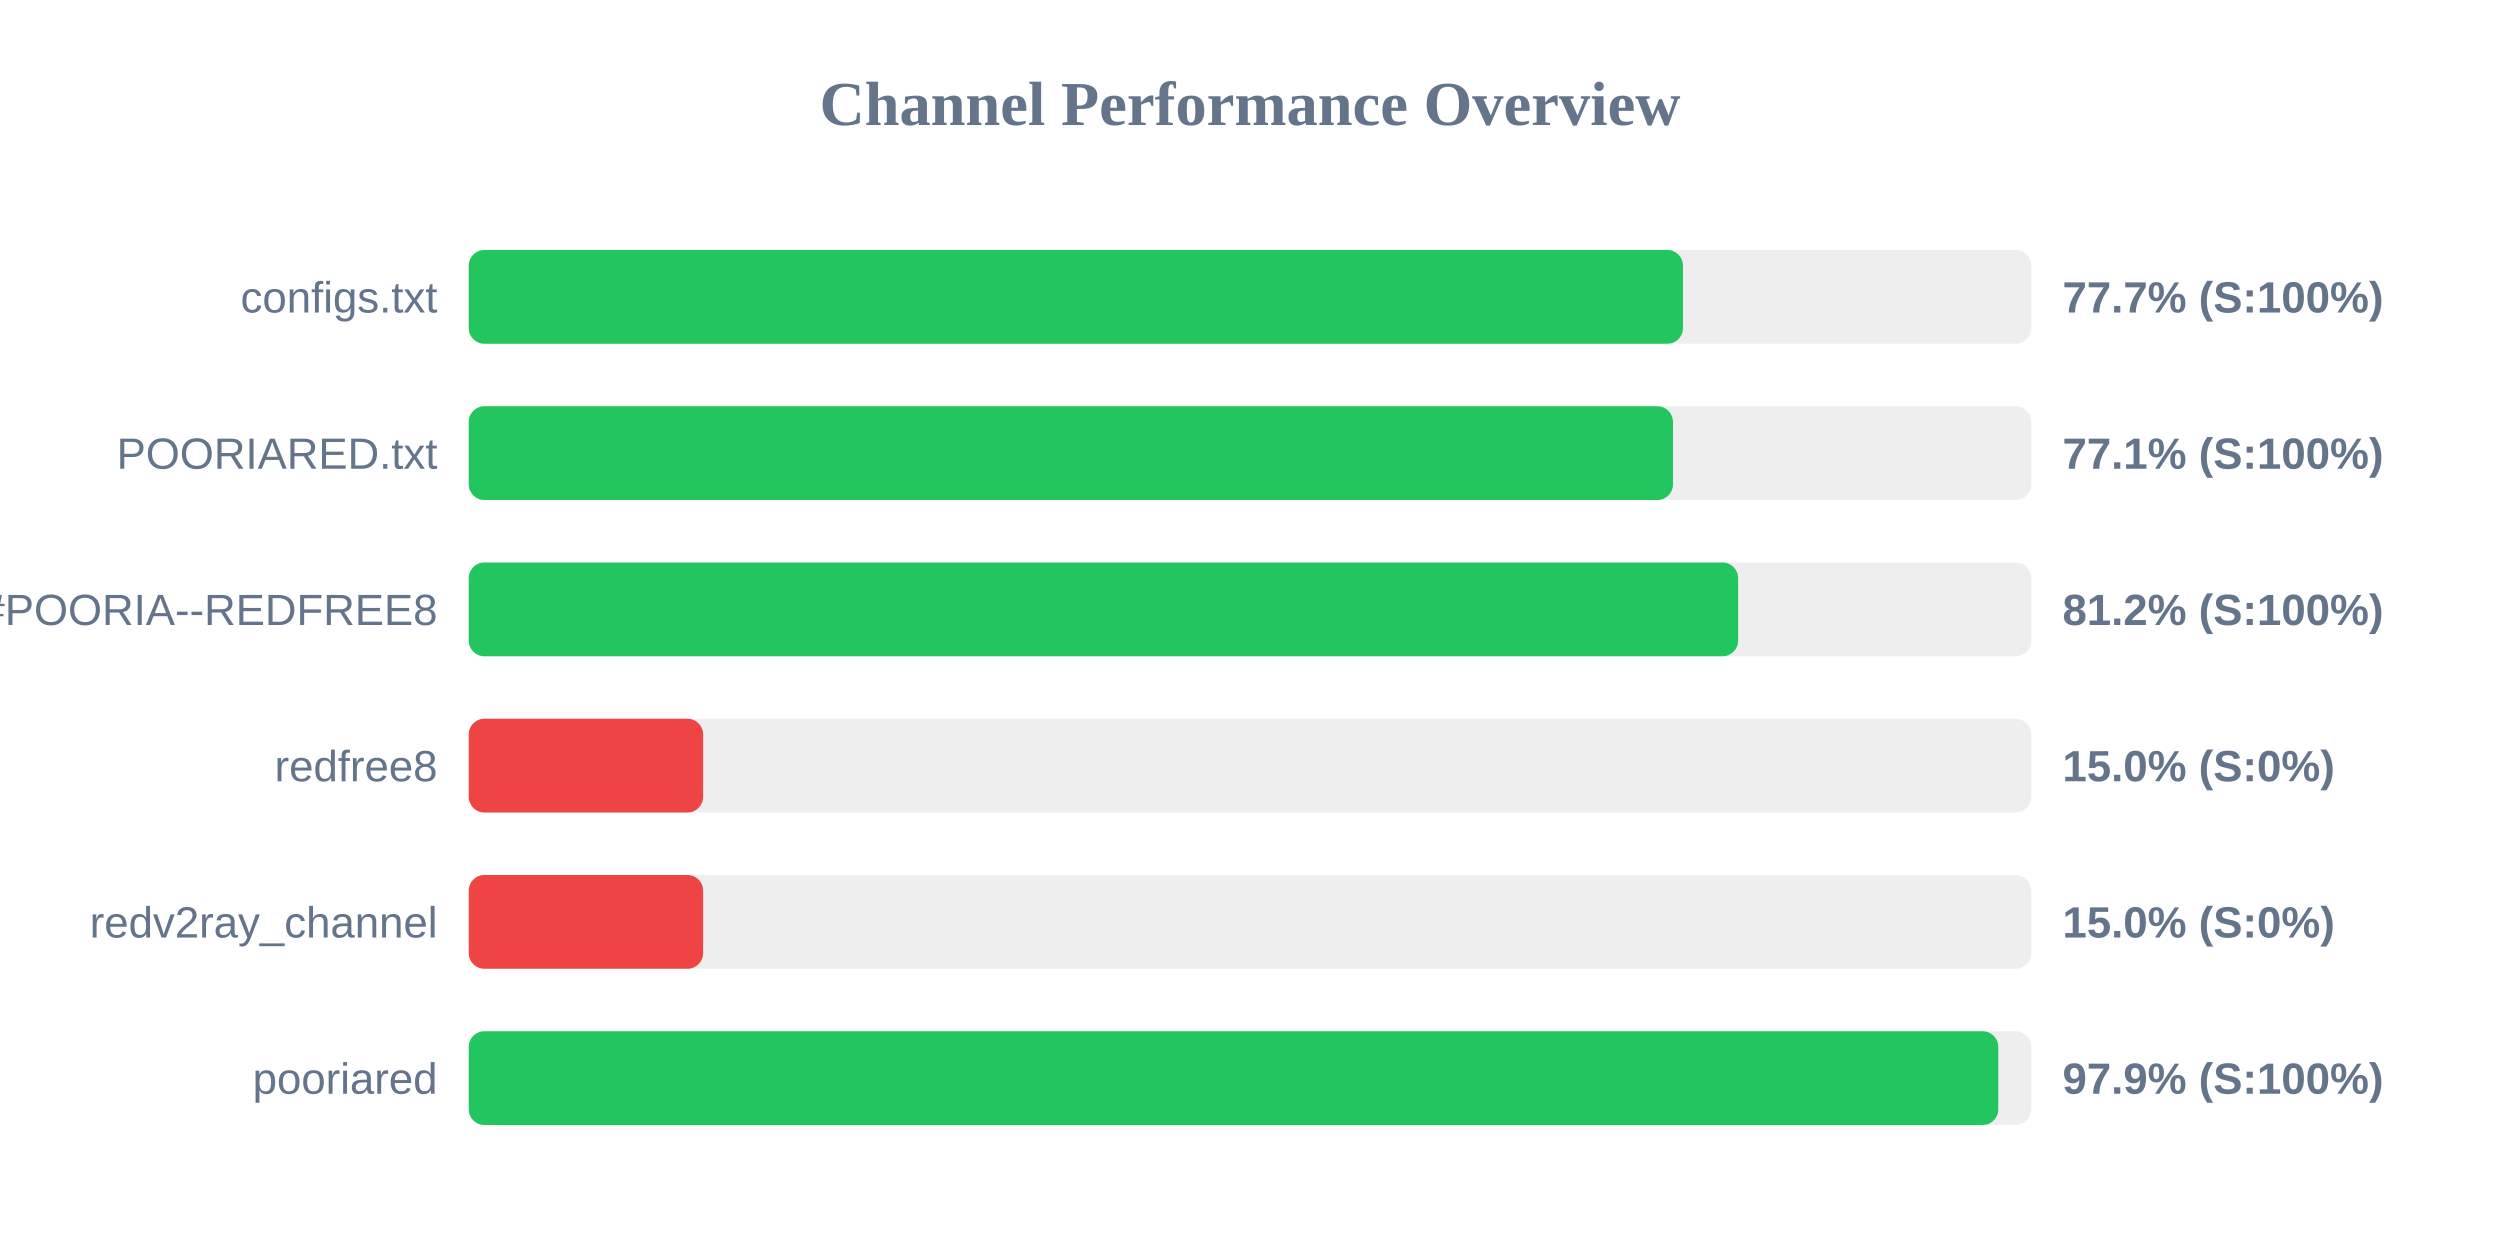
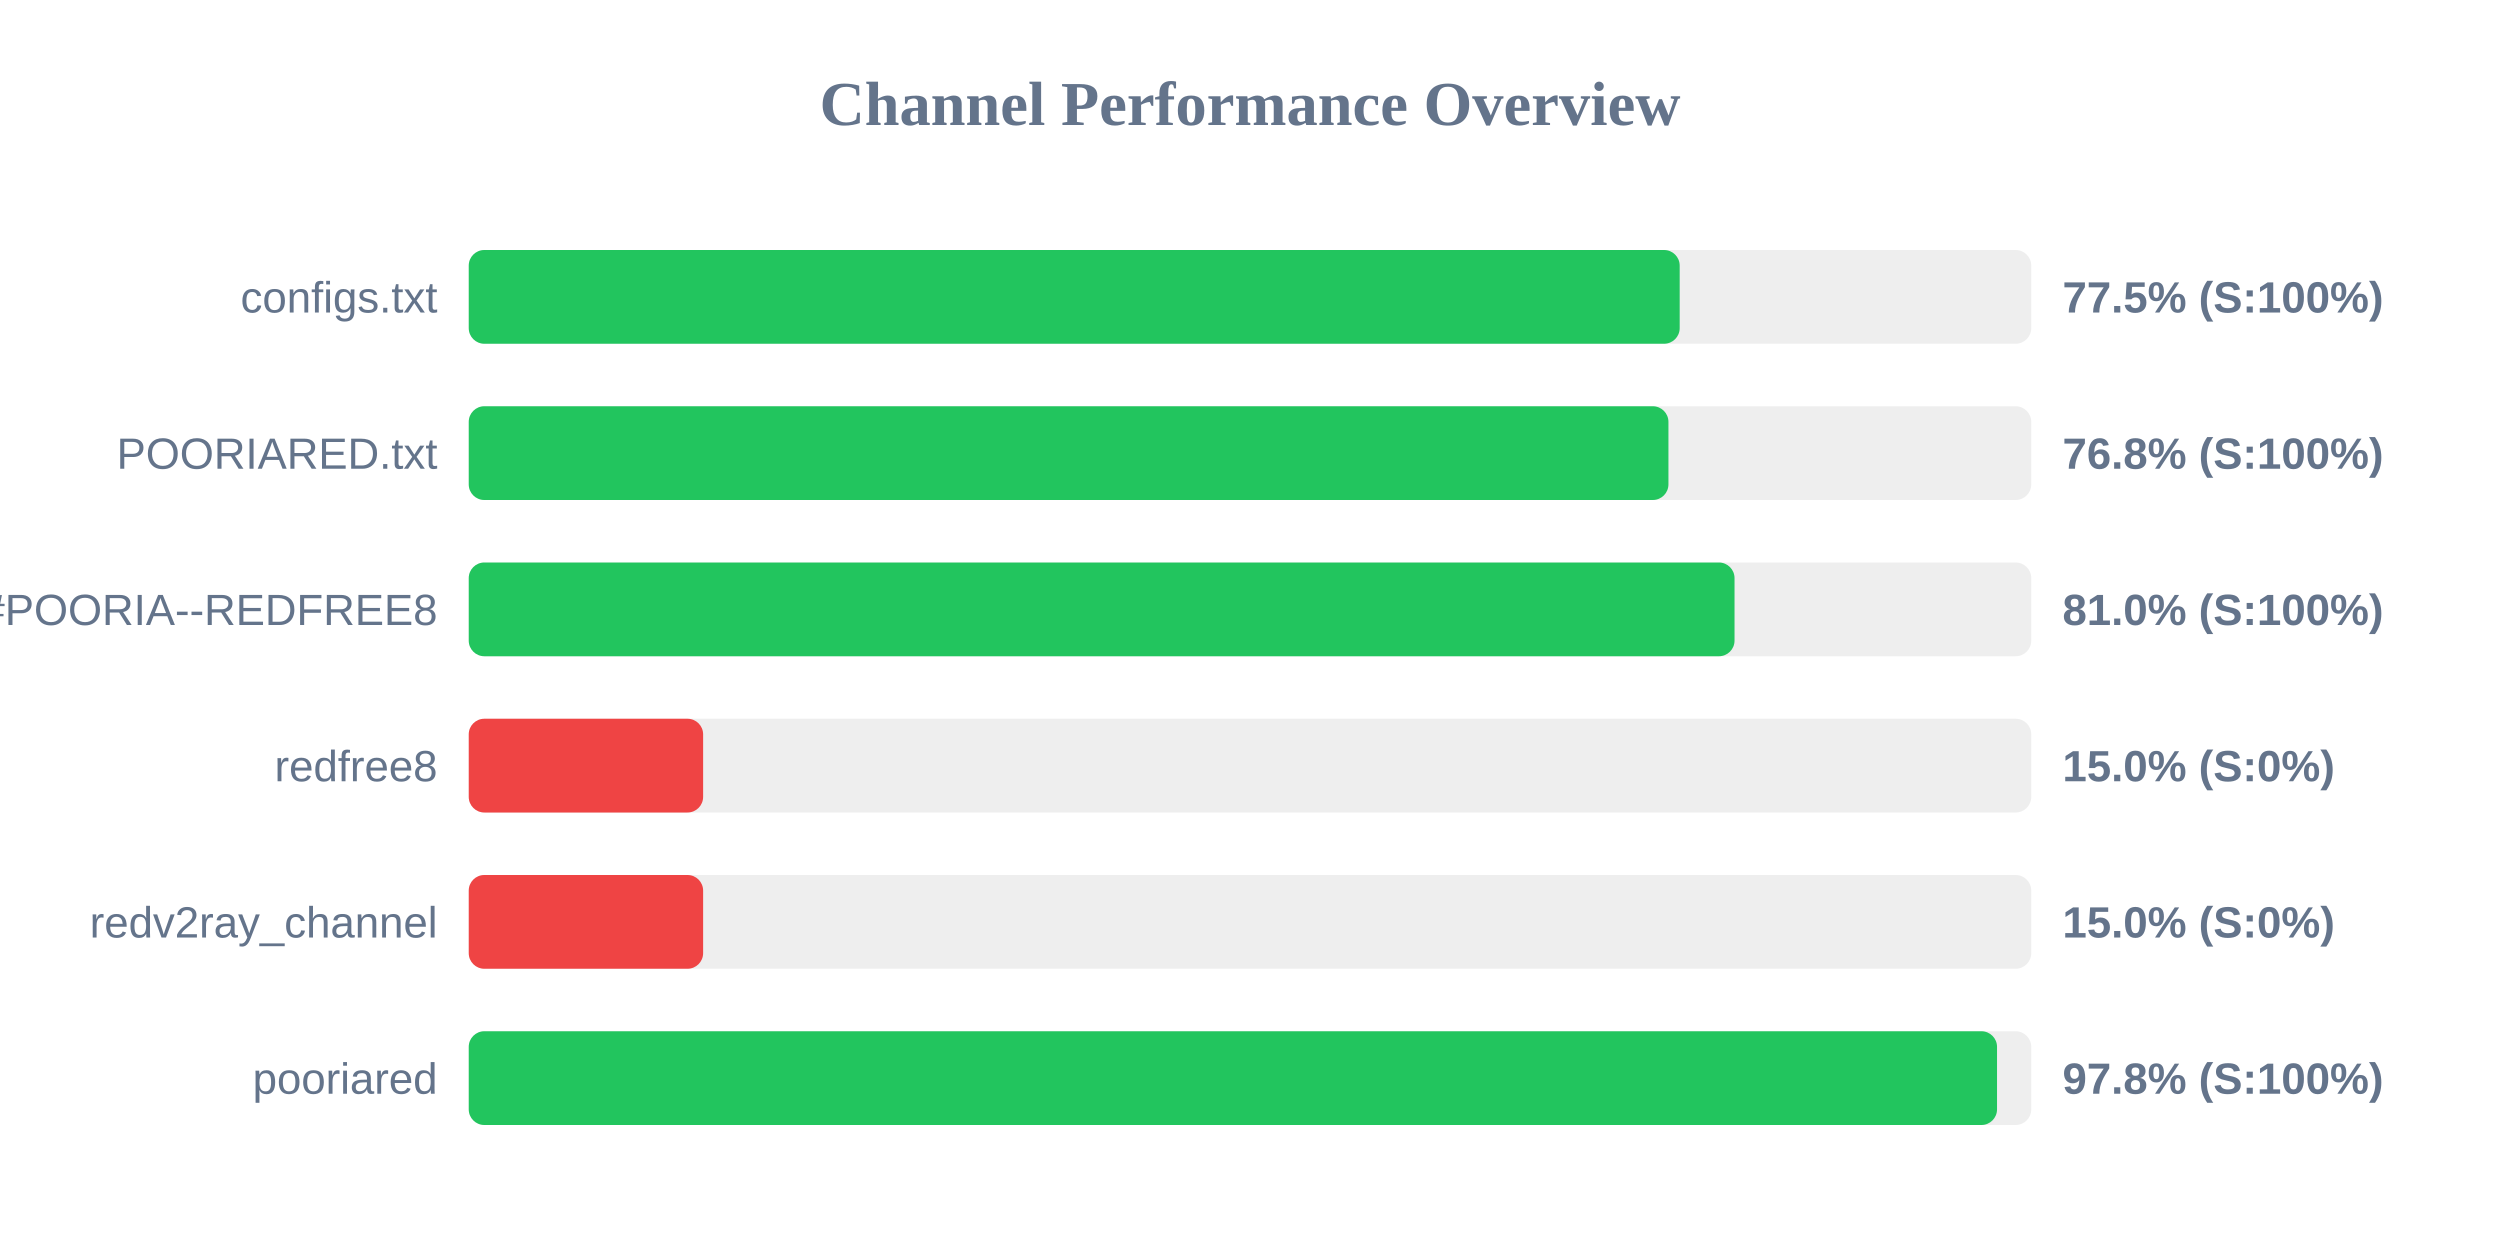
<svg xmlns="http://www.w3.org/2000/svg" width="800" height="400" version="1.1">
  <style>
        .row { font: 14px Arial; fill: #64748b; }
        .score { font: bold 14px Arial; fill: #64748b; }
    </style>
  <text x="400" y="40" text-anchor="middle" font-size="20px" font-weight="bold" fill="#64748b">Channel Performance Overview</text>
  <rect x="150" y="80" width="500" height="30" fill="#eee" rx="5" />
-   <rect x="150" y="80" width="388.55" height="30" fill="#22c55e" rx="5" />
+   <rect x="150" y="80" width="387.5" height="30" fill="#22c55e" rx="5" />
  <text x="140" y="100" text-anchor="end" class="row">configs.txt</text>
-   <text x="660" y="100" text-anchor="start" class="score">77.7% (S:100%)</text>
+   <text x="660" y="100" text-anchor="start" class="score">77.5% (S:100%)</text>
  <rect x="150" y="130" width="500" height="30" fill="#eee" rx="5" />
-   <rect x="150" y="130" width="385.35" height="30" fill="#22c55e" rx="5" />
+   <rect x="150" y="130" width="383.9" height="30" fill="#22c55e" rx="5" />
  <text x="140" y="150" text-anchor="end" class="row">POORIARED.txt</text>
-   <text x="660" y="150" text-anchor="start" class="score">77.1% (S:100%)</text>
+   <text x="660" y="150" text-anchor="start" class="score">76.8% (S:100%)</text>
  <rect x="150" y="180" width="500" height="30" fill="#eee" rx="5" />
-   <rect x="150" y="180" width="406.2" height="30" fill="#22c55e" rx="5" />
+   <rect x="150" y="180" width="405.05" height="30" fill="#22c55e" rx="5" />
  <text x="140" y="200" text-anchor="end" class="row">POORIA--REDFREE8.txt#POORIA--REDFREE8</text>
-   <text x="660" y="200" text-anchor="start" class="score">81.2% (S:100%)</text>
+   <text x="660" y="200" text-anchor="start" class="score">81.0% (S:100%)</text>
  <rect x="150" y="230" width="500" height="30" fill="#eee" rx="5" />
  <rect x="150" y="230" width="75.0" height="30" fill="#ef4444" rx="5" />
  <text x="140" y="250" text-anchor="end" class="row">redfree8</text>
  <text x="660" y="250" text-anchor="start" class="score">15.0% (S:0%)</text>
  <rect x="150" y="280" width="500" height="30" fill="#eee" rx="5" />
  <rect x="150" y="280" width="75.0" height="30" fill="#ef4444" rx="5" />
  <text x="140" y="300" text-anchor="end" class="row">redv2ray_channel</text>
  <text x="660" y="300" text-anchor="start" class="score">15.0% (S:0%)</text>
  <rect x="150" y="330" width="500" height="30" fill="#eee" rx="5" />
-   <rect x="150" y="330" width="489.45" height="30" fill="#22c55e" rx="5" />
+   <rect x="150" y="330" width="489.05" height="30" fill="#22c55e" rx="5" />
  <text x="140" y="350" text-anchor="end" class="row">pooriared</text>
-   <text x="660" y="350" text-anchor="start" class="score">97.9% (S:100%)</text>
+   <text x="660" y="350" text-anchor="start" class="score">97.8% (S:100%)</text>
</svg>
